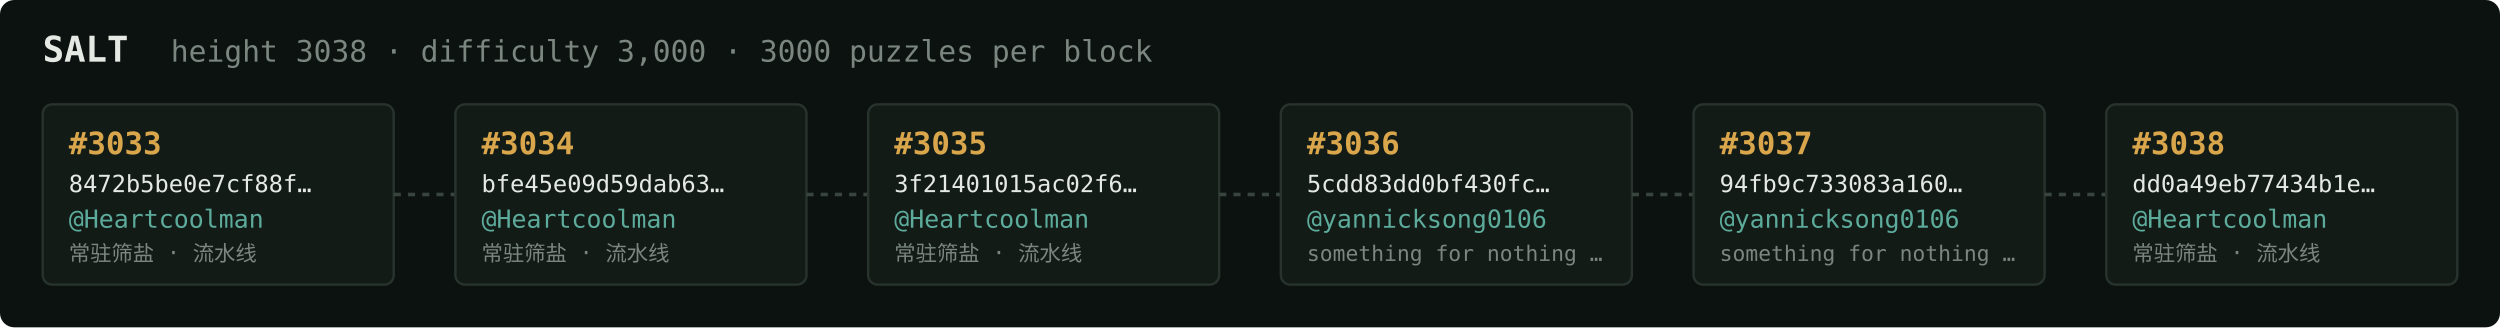
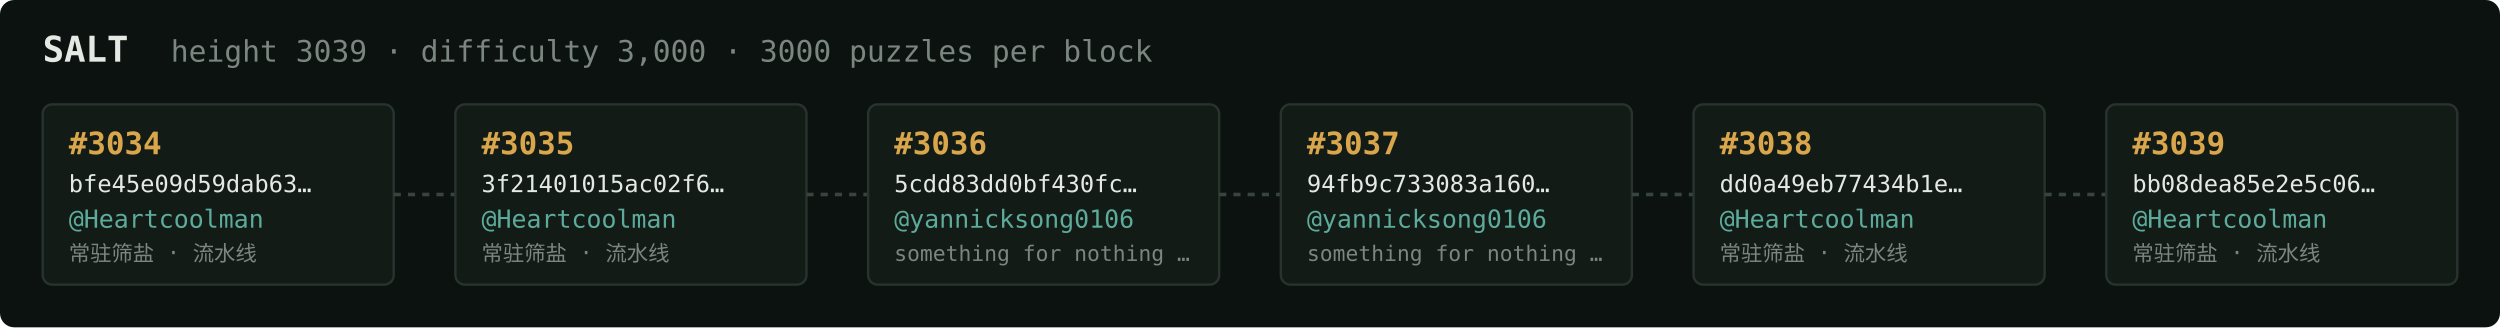
<svg xmlns="http://www.w3.org/2000/svg" width="1054" height="138" viewBox="0 0 1054 138" font-family="ui-monospace,SFMono-Regular,Menlo,monospace">
  <rect fill="#0c1210" width="1054" height="138" rx="6" />
  <text x="18" y="26" fill="#e5e9e3" font-size="15" font-weight="700">SALT</text>
-   <text x="72" y="26" fill="#7a867f" font-size="12.5">height 3038 · difficulty 3,000 · 3000 puzzles per block</text>
+   <text x="72" y="26" fill="#7a867f" font-size="12.5">height 3039 · difficulty 3,000 · 3000 puzzles per block</text>
  <rect x="18" y="44" width="148" height="76" rx="4" fill="#131b17" stroke="#28332e" stroke-width="1" />
-   <text x="29" y="65" fill="#d9a64c" font-size="13" font-weight="700">#3033</text>
-   <text x="29" y="81" fill="#e5e9e3" font-size="10">8472b5be0e7cf88f…</text>
+   <text x="29" y="65" fill="#d9a64c" font-size="13" font-weight="700">#3034</text>
+   <text x="29" y="81" fill="#e5e9e3" font-size="10">bfe45e09d59dab63…</text>
  <text x="29" y="96" fill="#5cab9b" font-size="10.5">@Heartcoolman</text>
  <text x="29" y="110" fill="#7a867f" font-size="9">常驻筛盐 · 流水线</text>
  <line x1="166" y1="82.0" x2="192" y2="82.0" stroke="#38443e" stroke-width="1.5" stroke-dasharray="3 3" />
  <rect x="192" y="44" width="148" height="76" rx="4" fill="#131b17" stroke="#28332e" stroke-width="1" />
-   <text x="203" y="65" fill="#d9a64c" font-size="13" font-weight="700">#3034</text>
-   <text x="203" y="81" fill="#e5e9e3" font-size="10">bfe45e09d59dab63…</text>
+   <text x="203" y="65" fill="#d9a64c" font-size="13" font-weight="700">#3035</text>
+   <text x="203" y="81" fill="#e5e9e3" font-size="10">3f21401015ac02f6…</text>
  <text x="203" y="96" fill="#5cab9b" font-size="10.5">@Heartcoolman</text>
  <text x="203" y="110" fill="#7a867f" font-size="9">常驻筛盐 · 流水线</text>
  <line x1="340" y1="82.0" x2="366" y2="82.0" stroke="#38443e" stroke-width="1.5" stroke-dasharray="3 3" />
  <rect x="366" y="44" width="148" height="76" rx="4" fill="#131b17" stroke="#28332e" stroke-width="1" />
-   <text x="377" y="65" fill="#d9a64c" font-size="13" font-weight="700">#3035</text>
-   <text x="377" y="81" fill="#e5e9e3" font-size="10">3f21401015ac02f6…</text>
-   <text x="377" y="96" fill="#5cab9b" font-size="10.5">@Heartcoolman</text>
-   <text x="377" y="110" fill="#7a867f" font-size="9">常驻筛盐 · 流水线</text>
+   <text x="377" y="65" fill="#d9a64c" font-size="13" font-weight="700">#3036</text>
+   <text x="377" y="81" fill="#e5e9e3" font-size="10">5cdd83dd0bf430fc…</text>
+   <text x="377" y="96" fill="#5cab9b" font-size="10.5">@yannicksong0106</text>
+   <text x="377" y="110" fill="#7a867f" font-size="9">something for nothing …</text>
  <line x1="514" y1="82.0" x2="540" y2="82.0" stroke="#38443e" stroke-width="1.5" stroke-dasharray="3 3" />
  <rect x="540" y="44" width="148" height="76" rx="4" fill="#131b17" stroke="#28332e" stroke-width="1" />
-   <text x="551" y="65" fill="#d9a64c" font-size="13" font-weight="700">#3036</text>
-   <text x="551" y="81" fill="#e5e9e3" font-size="10">5cdd83dd0bf430fc…</text>
+   <text x="551" y="65" fill="#d9a64c" font-size="13" font-weight="700">#3037</text>
+   <text x="551" y="81" fill="#e5e9e3" font-size="10">94fb9c733083a160…</text>
  <text x="551" y="96" fill="#5cab9b" font-size="10.5">@yannicksong0106</text>
  <text x="551" y="110" fill="#7a867f" font-size="9">something for nothing …</text>
  <line x1="688" y1="82.0" x2="714" y2="82.0" stroke="#38443e" stroke-width="1.5" stroke-dasharray="3 3" />
  <rect x="714" y="44" width="148" height="76" rx="4" fill="#131b17" stroke="#28332e" stroke-width="1" />
-   <text x="725" y="65" fill="#d9a64c" font-size="13" font-weight="700">#3037</text>
-   <text x="725" y="81" fill="#e5e9e3" font-size="10">94fb9c733083a160…</text>
-   <text x="725" y="96" fill="#5cab9b" font-size="10.5">@yannicksong0106</text>
-   <text x="725" y="110" fill="#7a867f" font-size="9">something for nothing …</text>
+   <text x="725" y="65" fill="#d9a64c" font-size="13" font-weight="700">#3038</text>
+   <text x="725" y="81" fill="#e5e9e3" font-size="10">dd0a49eb77434b1e…</text>
+   <text x="725" y="96" fill="#5cab9b" font-size="10.5">@Heartcoolman</text>
+   <text x="725" y="110" fill="#7a867f" font-size="9">常驻筛盐 · 流水线</text>
  <line x1="862" y1="82.0" x2="888" y2="82.0" stroke="#38443e" stroke-width="1.5" stroke-dasharray="3 3" />
  <rect x="888" y="44" width="148" height="76" rx="4" fill="#131b17" stroke="#28332e" stroke-width="1" />
-   <text x="899" y="65" fill="#d9a64c" font-size="13" font-weight="700">#3038</text>
-   <text x="899" y="81" fill="#e5e9e3" font-size="10">dd0a49eb77434b1e…</text>
+   <text x="899" y="65" fill="#d9a64c" font-size="13" font-weight="700">#3039</text>
+   <text x="899" y="81" fill="#e5e9e3" font-size="10">bb08dea85e2e5c06…</text>
  <text x="899" y="96" fill="#5cab9b" font-size="10.5">@Heartcoolman</text>
  <text x="899" y="110" fill="#7a867f" font-size="9">常驻筛盐 · 流水线</text>
</svg>
